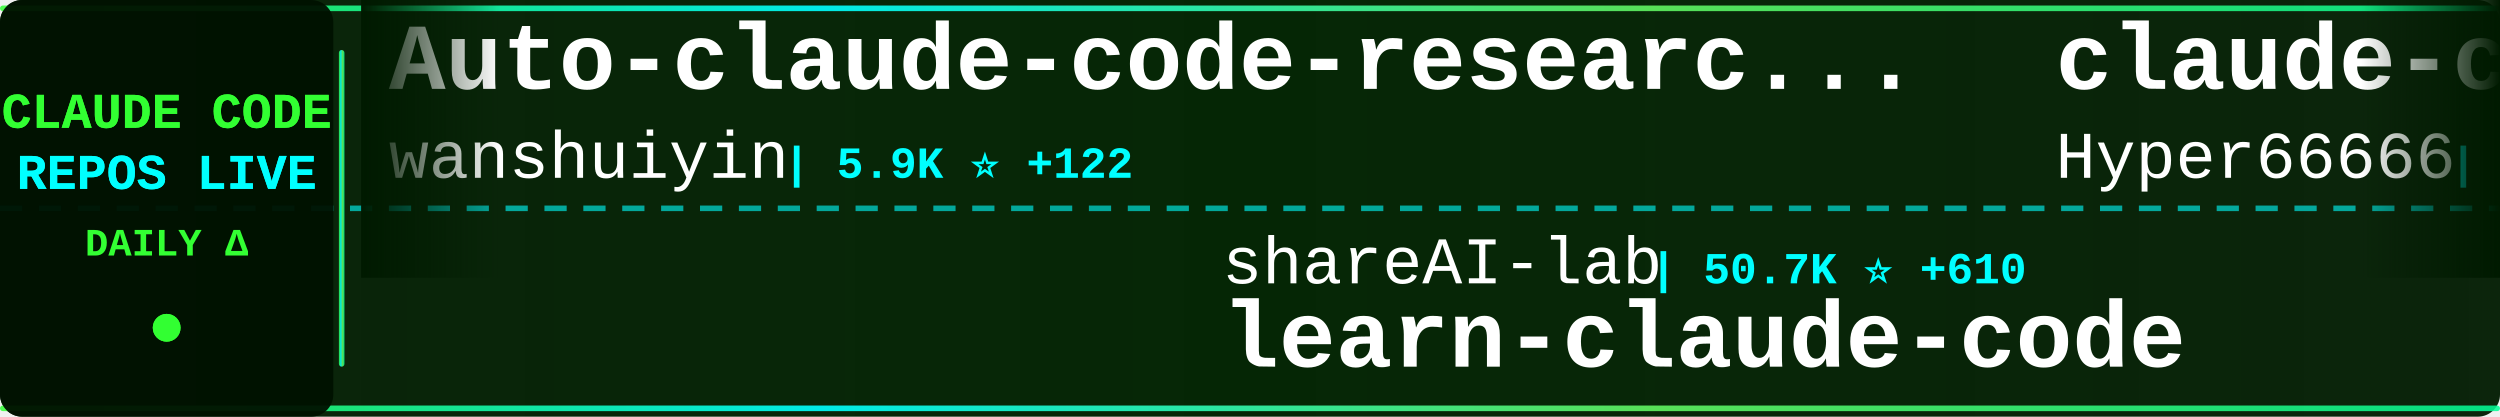
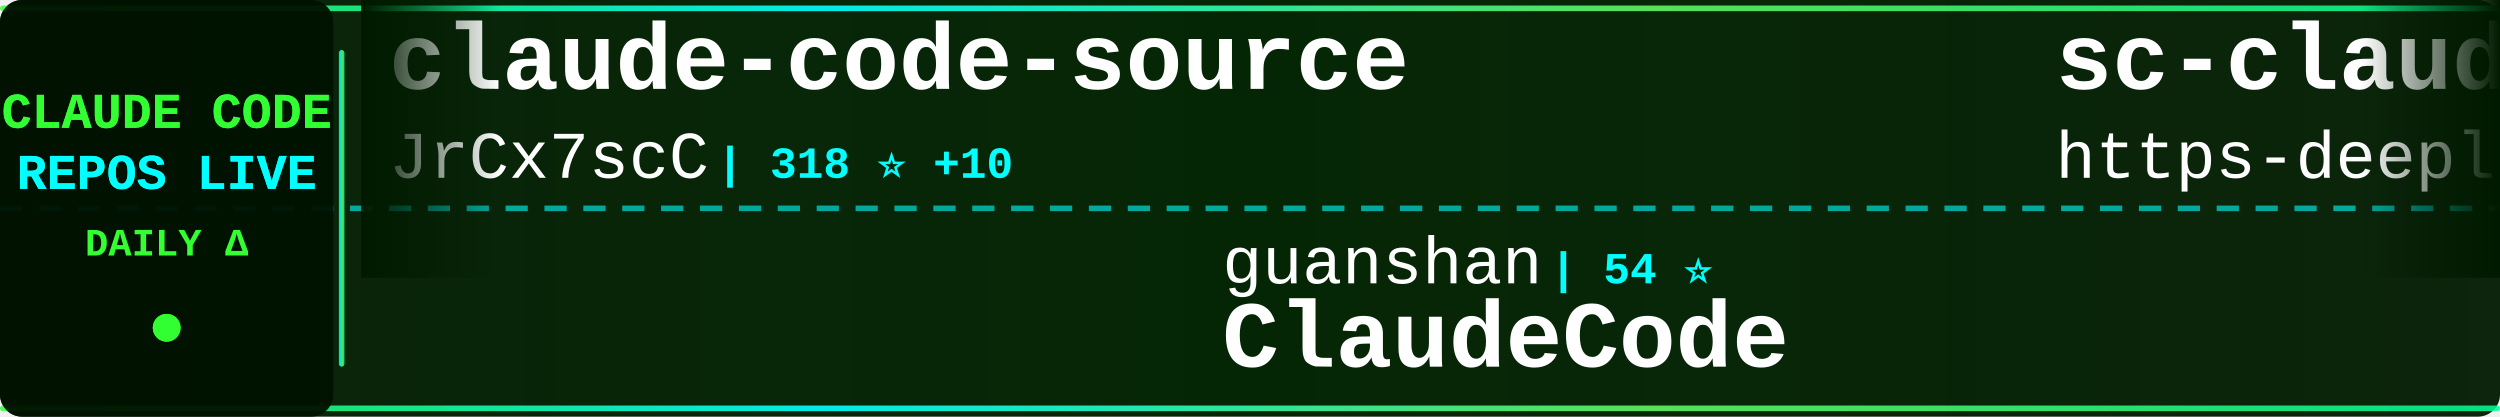
<svg xmlns="http://www.w3.org/2000/svg" width="900" height="150">
  <defs>
    <linearGradient id="tickerBg" x1="0%" y1="0%" x2="100%" y2="0%">
      <stop offset="0%" style="stop-color:#001a00;stop-opacity:0.95" />
      <stop offset="50%" style="stop-color:#002200;stop-opacity:0.98" />
      <stop offset="100%" style="stop-color:#001a00;stop-opacity:0.95" />
    </linearGradient>
    <linearGradient id="borderGrad" x1="0%" y1="0%" x2="100%" y2="0%">
      <stop offset="0%" style="stop-color:#33ff33;stop-opacity:0.85">
        <animate attributeName="stop-opacity" values="0.85;1;0.85" dur="2s" repeatCount="indefinite" />
      </stop>
      <stop offset="33%" style="stop-color:#00ffff;stop-opacity:0.9">
        <animate attributeName="stop-opacity" values="0.9;1;0.9" dur="2.2s" repeatCount="indefinite" />
      </stop>
      <stop offset="66%" style="stop-color:#66ff66;stop-opacity:0.85">
        <animate attributeName="stop-opacity" values="0.85;1;0.85" dur="1.8s" repeatCount="indefinite" />
      </stop>
      <stop offset="100%" style="stop-color:#00ff99;stop-opacity:0.85">
        <animate attributeName="stop-opacity" values="0.85;1;0.85" dur="2s" repeatCount="indefinite" />
      </stop>
    </linearGradient>
    <filter id="textGlow">
      <feGaussianBlur stdDeviation="0.1" result="coloredBlur" />
      <feMerge>
        <feMergeNode in="coloredBlur" />
        <feMergeNode in="SourceGraphic" />
      </feMerge>
    </filter>
    <filter id="metricGlow">
      <feGaussianBlur stdDeviation="0.2" result="coloredBlur" />
      <feMerge>
        <feMergeNode in="coloredBlur" />
        <feMergeNode in="SourceGraphic" />
      </feMerge>
    </filter>
    <linearGradient id="leftFade" x1="0%" y1="0%" x2="100%" y2="0%">
      <stop offset="0%" style="stop-color:#001a00;stop-opacity:1" />
      <stop offset="100%" style="stop-color:#001a00;stop-opacity:0" />
    </linearGradient>
    <linearGradient id="rightFade" x1="0%" y1="0%" x2="100%" y2="0%">
      <stop offset="0%" style="stop-color:#001a00;stop-opacity:0" />
      <stop offset="100%" style="stop-color:#001a00;stop-opacity:1" />
    </linearGradient>
  </defs>
  <rect width="900" height="150" fill="url(#tickerBg)" rx="8" />
  <rect x="0" y="2" width="900" height="2" fill="url(#borderGrad)" rx="1" />
  <rect x="0" y="146" width="900" height="2" fill="url(#borderGrad)" rx="1" />
  <line x1="0" y1="75" x2="900" y2="75" stroke="#00ffff" stroke-width="2" stroke-dasharray="8 6" opacity="0.6" />
  <rect x="0" y="0" width="120" height="150" fill="#001100" opacity="0.95" rx="8" />
  <text x="60" y="46" font-family="'Courier New', monospace" font-size="18" font-weight="bold" fill="#33ff33" text-anchor="middle" filter="url(#textGlow)">
    CLAUDE CODE
  </text>
  <text x="60" y="68" font-family="'Courier New', monospace" font-size="18" font-weight="bold" fill="#00ffff" text-anchor="middle" filter="url(#textGlow)">
    REPOS LIVE
  </text>
  <text x="60" y="92" font-family="'Courier New', monospace" font-size="14" font-weight="bold" fill="#33ff33" text-anchor="middle">
    DAILY Δ
  </text>
  <circle cx="60" cy="118" r="5" fill="#33ff33" filter="url(#metricGlow)">
    <animate attributeName="r" values="4;6;4" dur="1.5s" repeatCount="indefinite" />
    <animate attributeName="opacity" values="0.6;1;0.6" dur="1.5s" repeatCount="indefinite" />
  </circle>
  <rect x="122" y="18" width="2" height="114" fill="url(#borderGrad)" rx="1" />
  <clipPath id="tickerClip">
    <rect x="130" y="0" width="770" height="150" />
  </clipPath>
  <g clip-path="url(#tickerClip)">
    <g id="tickerItems">
      <animateTransform attributeName="transform" attributeType="XML" type="translate" from="0 0" to="-3000 0" dur="54s" repeatCount="indefinite" />
      <g transform="translate(0, 0)">
-         <text x="140" y="32" font-family="'Courier New', monospace" font-size="34" font-weight="bold" fill="#ffffff">Auto-claude-code-researc...</text>
-         <text x="140" y="64" font-family="'Courier New', monospace" font-size="24" font-weight="normal" fill="#ffffff" opacity="1.0">wanshuiyin</text>
-         <text x="282" y="64" font-family="'Courier New', monospace" font-size="16" font-weight="bold" fill="#00ffff"> | 5.9K ⭐ +122</text>
+         <text x="140" y="32" font-family="'Courier New', monospace" font-size="34" font-weight="bold" fill="#ffffff">claude-code-source</text>
+         <text x="140" y="64" font-family="'Courier New', monospace" font-size="24" font-weight="normal" fill="#ffffff" opacity="1.0">JrCx7scC</text>
+         <text x="258" y="64" font-family="'Courier New', monospace" font-size="16" font-weight="bold" fill="#00ffff"> | 318 ⭐ +10</text>
      </g>
      <g transform="translate(300, 0)">
-         <text x="140" y="102" font-family="'Courier New', monospace" font-size="24" font-weight="normal" fill="#ffffff" opacity="1.0">shareAI-lab</text>
-         <text x="294" y="102" font-family="'Courier New', monospace" font-size="16" font-weight="bold" fill="#00ffff"> | 50.7K ⭐ +610</text>
-         <text x="140" y="132" font-family="'Courier New', monospace" font-size="34" font-weight="bold" fill="#ffffff">learn-claude-code</text>
+         <text x="140" y="102" font-family="'Courier New', monospace" font-size="24" font-weight="normal" fill="#ffffff" opacity="1.0">guanshan</text>
+         <text x="258" y="102" font-family="'Courier New', monospace" font-size="16" font-weight="bold" fill="#00ffff"> | 54 ⭐</text>
+         <text x="140" y="132" font-family="'Courier New', monospace" font-size="34" font-weight="bold" fill="#ffffff">ClaudeCode</text>
      </g>
      <g transform="translate(600, 0)">
-         <text x="140" y="32" font-family="'Courier New', monospace" font-size="34" font-weight="bold" fill="#ffffff">claude-code-sourcemap</text>
-         <text x="140" y="64" font-family="'Courier New', monospace" font-size="24" font-weight="normal" fill="#ffffff" opacity="1.0">Hyper66666</text>
-         <text x="282" y="64" font-family="'Courier New', monospace" font-size="16" font-weight="bold" fill="#00ffff"> | 202 ⭐</text>
+         <text x="140" y="32" font-family="'Courier New', monospace" font-size="34" font-weight="bold" fill="#ffffff">sc-claude-code-files</text>
+         <text x="140" y="64" font-family="'Courier New', monospace" font-size="24" font-weight="normal" fill="#ffffff" opacity="1.0">https-deeplearning-ai</text>
+         <text x="414" y="64" font-family="'Courier New', monospace" font-size="16" font-weight="bold" fill="#00ffff"> | 480 ⭐</text>
      </g>
      <g transform="translate(900, 0)">
-         <text x="140" y="102" font-family="'Courier New', monospace" font-size="24" font-weight="normal" fill="#ffffff" opacity="1.0">anthropics</text>
-         <text x="282" y="102" font-family="'Courier New', monospace" font-size="16" font-weight="bold" fill="#00ffff"> | 4.2K ⭐ +20</text>
-         <text x="140" y="132" font-family="'Courier New', monospace" font-size="34" font-weight="bold" fill="#ffffff">claude-code-security-rev...</text>
+         <text x="140" y="102" font-family="'Courier New', monospace" font-size="24" font-weight="normal" fill="#ffffff" opacity="1.0">siteboon</text>
+         <text x="258" y="102" font-family="'Courier New', monospace" font-size="16" font-weight="bold" fill="#00ffff"> | 9.6K ⭐ +40</text>
+         <text x="140" y="132" font-family="'Courier New', monospace" font-size="34" font-weight="bold" fill="#ffffff">claudecodeui</text>
      </g>
      <g transform="translate(1200, 0)">
-         <text x="140" y="32" font-family="'Courier New', monospace" font-size="34" font-weight="bold" fill="#ffffff">Claude-Code-Usage-Monito...</text>
-         <text x="140" y="64" font-family="'Courier New', monospace" font-size="24" font-weight="normal" fill="#ffffff" opacity="1.0">Maciek-roboblog</text>
-         <text x="342" y="64" font-family="'Courier New', monospace" font-size="16" font-weight="bold" fill="#00ffff"> | 7.4K ⭐ +19</text>
+         <text x="140" y="32" font-family="'Courier New', monospace" font-size="34" font-weight="bold" fill="#ffffff">Claude-Code-Source-Study</text>
+         <text x="140" y="64" font-family="'Courier New', monospace" font-size="24" font-weight="normal" fill="#ffffff" opacity="1.0">luyao618</text>
+         <text x="258" y="64" font-family="'Courier New', monospace" font-size="16" font-weight="bold" fill="#00ffff"> | 1.1K ⭐ +28</text>
      </g>
      <g transform="translate(1500, 0)">
-         <text x="140" y="102" font-family="'Courier New', monospace" font-size="24" font-weight="normal" fill="#ffffff" opacity="1.0">anthropics</text>
-         <text x="282" y="102" font-family="'Courier New', monospace" font-size="16" font-weight="bold" fill="#00ffff"> | 786 ⭐ +1</text>
-         <text x="140" y="132" font-family="'Courier New', monospace" font-size="34" font-weight="bold" fill="#ffffff">claude-code-base-action</text>
+         <text x="140" y="102" font-family="'Courier New', monospace" font-size="24" font-weight="normal" fill="#ffffff" opacity="1.0">Donchitos</text>
+         <text x="270" y="102" font-family="'Courier New', monospace" font-size="16" font-weight="bold" fill="#00ffff"> | 8.5K ⭐ +85</text>
+         <text x="140" y="132" font-family="'Courier New', monospace" font-size="34" font-weight="bold" fill="#ffffff">Claude-Code-Game-Studios</text>
      </g>
      <g transform="translate(1800, 0)">
-         <text x="140" y="32" font-family="'Courier New', monospace" font-size="34" font-weight="bold" fill="#ffffff">free-claude-code</text>
-         <text x="140" y="64" font-family="'Courier New', monospace" font-size="24" font-weight="normal" fill="#ffffff" opacity="1.0">Alishahryar1</text>
-         <text x="306" y="64" font-family="'Courier New', monospace" font-size="16" font-weight="bold" fill="#00ffff"> | 1.8K ⭐ +27</text>
+         <text x="140" y="32" font-family="'Courier New', monospace" font-size="34" font-weight="bold" fill="#ffffff">agents</text>
+         <text x="140" y="64" font-family="'Courier New', monospace" font-size="24" font-weight="normal" fill="#ffffff" opacity="1.0">wshobson</text>
+         <text x="258" y="64" font-family="'Courier New', monospace" font-size="16" font-weight="bold" fill="#00ffff"> | 33.3K ⭐ +83</text>
      </g>
      <g transform="translate(2100, 0)">
-         <text x="140" y="102" font-family="'Courier New', monospace" font-size="24" font-weight="normal" fill="#ffffff" opacity="1.0">ponponon</text>
-         <text x="258" y="102" font-family="'Courier New', monospace" font-size="16" font-weight="bold" fill="#00ffff"> | 2.1K ⭐ +15</text>
-         <text x="140" y="132" font-family="'Courier New', monospace" font-size="34" font-weight="bold" fill="#ffffff">claude_code_src</text>
+         <text x="140" y="102" font-family="'Courier New', monospace" font-size="24" font-weight="normal" fill="#ffffff" opacity="1.0">Pimzino</text>
+         <text x="246" y="102" font-family="'Courier New', monospace" font-size="16" font-weight="bold" fill="#00ffff"> | 3.6K ⭐ +2</text>
+         <text x="140" y="132" font-family="'Courier New', monospace" font-size="34" font-weight="bold" fill="#ffffff">claude-code-spec-workflo...</text>
      </g>
      <g transform="translate(2400, 0)">
-         <text x="140" y="32" font-family="'Courier New', monospace" font-size="34" font-weight="bold" fill="#ffffff">agents</text>
-         <text x="140" y="64" font-family="'Courier New', monospace" font-size="24" font-weight="normal" fill="#ffffff" opacity="1.0">wshobson</text>
-         <text x="258" y="64" font-family="'Courier New', monospace" font-size="16" font-weight="bold" fill="#00ffff"> | 33.2K ⭐ +77</text>
+         <text x="140" y="32" font-family="'Courier New', monospace" font-size="34" font-weight="bold" fill="#ffffff">Claude-code</text>
+         <text x="140" y="64" font-family="'Courier New', monospace" font-size="24" font-weight="normal" fill="#ffffff" opacity="1.0">fazxes</text>
+         <text x="234" y="64" font-family="'Courier New', monospace" font-size="16" font-weight="bold" fill="#00ffff"> | 200 ⭐ +2</text>
      </g>
      <g transform="translate(2700, 0)">
-         <text x="140" y="102" font-family="'Courier New', monospace" font-size="24" font-weight="normal" fill="#ffffff" opacity="1.0">hangsman</text>
-         <text x="258" y="102" font-family="'Courier New', monospace" font-size="16" font-weight="bold" fill="#00ffff"> | 750 ⭐ +5</text>
-         <text x="140" y="132" font-family="'Courier New', monospace" font-size="34" font-weight="bold" fill="#ffffff">claude-code-source</text>
+         <text x="140" y="102" font-family="'Courier New', monospace" font-size="24" font-weight="normal" fill="#ffffff" opacity="1.0">andrew-kramer-inno</text>
+         <text x="378" y="102" font-family="'Courier New', monospace" font-size="16" font-weight="bold" fill="#00ffff"> | 561 ⭐ +2</text>
+         <text x="140" y="132" font-family="'Courier New', monospace" font-size="34" font-weight="bold" fill="#ffffff">claude-code-source-build</text>
      </g>
      <g transform="translate(3000, 0)">
-         <text x="140" y="32" font-family="'Courier New', monospace" font-size="34" font-weight="bold" fill="#ffffff">Auto-claude-code-researc...</text>
-         <text x="140" y="64" font-family="'Courier New', monospace" font-size="24" font-weight="normal" fill="#ffffff" opacity="1.0">wanshuiyin</text>
-         <text x="282" y="64" font-family="'Courier New', monospace" font-size="16" font-weight="bold" fill="#00ffff"> | 5.9K ⭐ +122</text>
+         <text x="140" y="32" font-family="'Courier New', monospace" font-size="34" font-weight="bold" fill="#ffffff">claude-code-source</text>
+         <text x="140" y="64" font-family="'Courier New', monospace" font-size="24" font-weight="normal" fill="#ffffff" opacity="1.0">JrCx7scC</text>
+         <text x="258" y="64" font-family="'Courier New', monospace" font-size="16" font-weight="bold" fill="#00ffff"> | 318 ⭐ +10</text>
      </g>
      <g transform="translate(3300, 0)">
-         <text x="140" y="102" font-family="'Courier New', monospace" font-size="24" font-weight="normal" fill="#ffffff" opacity="1.0">shareAI-lab</text>
-         <text x="294" y="102" font-family="'Courier New', monospace" font-size="16" font-weight="bold" fill="#00ffff"> | 50.7K ⭐ +610</text>
-         <text x="140" y="132" font-family="'Courier New', monospace" font-size="34" font-weight="bold" fill="#ffffff">learn-claude-code</text>
+         <text x="140" y="102" font-family="'Courier New', monospace" font-size="24" font-weight="normal" fill="#ffffff" opacity="1.0">guanshan</text>
+         <text x="258" y="102" font-family="'Courier New', monospace" font-size="16" font-weight="bold" fill="#00ffff"> | 54 ⭐</text>
+         <text x="140" y="132" font-family="'Courier New', monospace" font-size="34" font-weight="bold" fill="#ffffff">ClaudeCode</text>
      </g>
      <g transform="translate(3600, 0)">
-         <text x="140" y="32" font-family="'Courier New', monospace" font-size="34" font-weight="bold" fill="#ffffff">claude-code-sourcemap</text>
-         <text x="140" y="64" font-family="'Courier New', monospace" font-size="24" font-weight="normal" fill="#ffffff" opacity="1.0">Hyper66666</text>
-         <text x="282" y="64" font-family="'Courier New', monospace" font-size="16" font-weight="bold" fill="#00ffff"> | 202 ⭐</text>
+         <text x="140" y="32" font-family="'Courier New', monospace" font-size="34" font-weight="bold" fill="#ffffff">sc-claude-code-files</text>
+         <text x="140" y="64" font-family="'Courier New', monospace" font-size="24" font-weight="normal" fill="#ffffff" opacity="1.0">https-deeplearning-ai</text>
+         <text x="414" y="64" font-family="'Courier New', monospace" font-size="16" font-weight="bold" fill="#00ffff"> | 480 ⭐</text>
      </g>
      <g transform="translate(3900, 0)">
-         <text x="140" y="102" font-family="'Courier New', monospace" font-size="24" font-weight="normal" fill="#ffffff" opacity="1.0">anthropics</text>
-         <text x="282" y="102" font-family="'Courier New', monospace" font-size="16" font-weight="bold" fill="#00ffff"> | 4.2K ⭐ +20</text>
-         <text x="140" y="132" font-family="'Courier New', monospace" font-size="34" font-weight="bold" fill="#ffffff">claude-code-security-rev...</text>
+         <text x="140" y="102" font-family="'Courier New', monospace" font-size="24" font-weight="normal" fill="#ffffff" opacity="1.0">siteboon</text>
+         <text x="258" y="102" font-family="'Courier New', monospace" font-size="16" font-weight="bold" fill="#00ffff"> | 9.6K ⭐ +40</text>
+         <text x="140" y="132" font-family="'Courier New', monospace" font-size="34" font-weight="bold" fill="#ffffff">claudecodeui</text>
      </g>
    </g>
  </g>
  <rect x="130" y="0" width="50" height="100" fill="url(#leftFade)" />
  <rect x="850" y="0" width="50" height="100" fill="url(#rightFade)" />
</svg>
